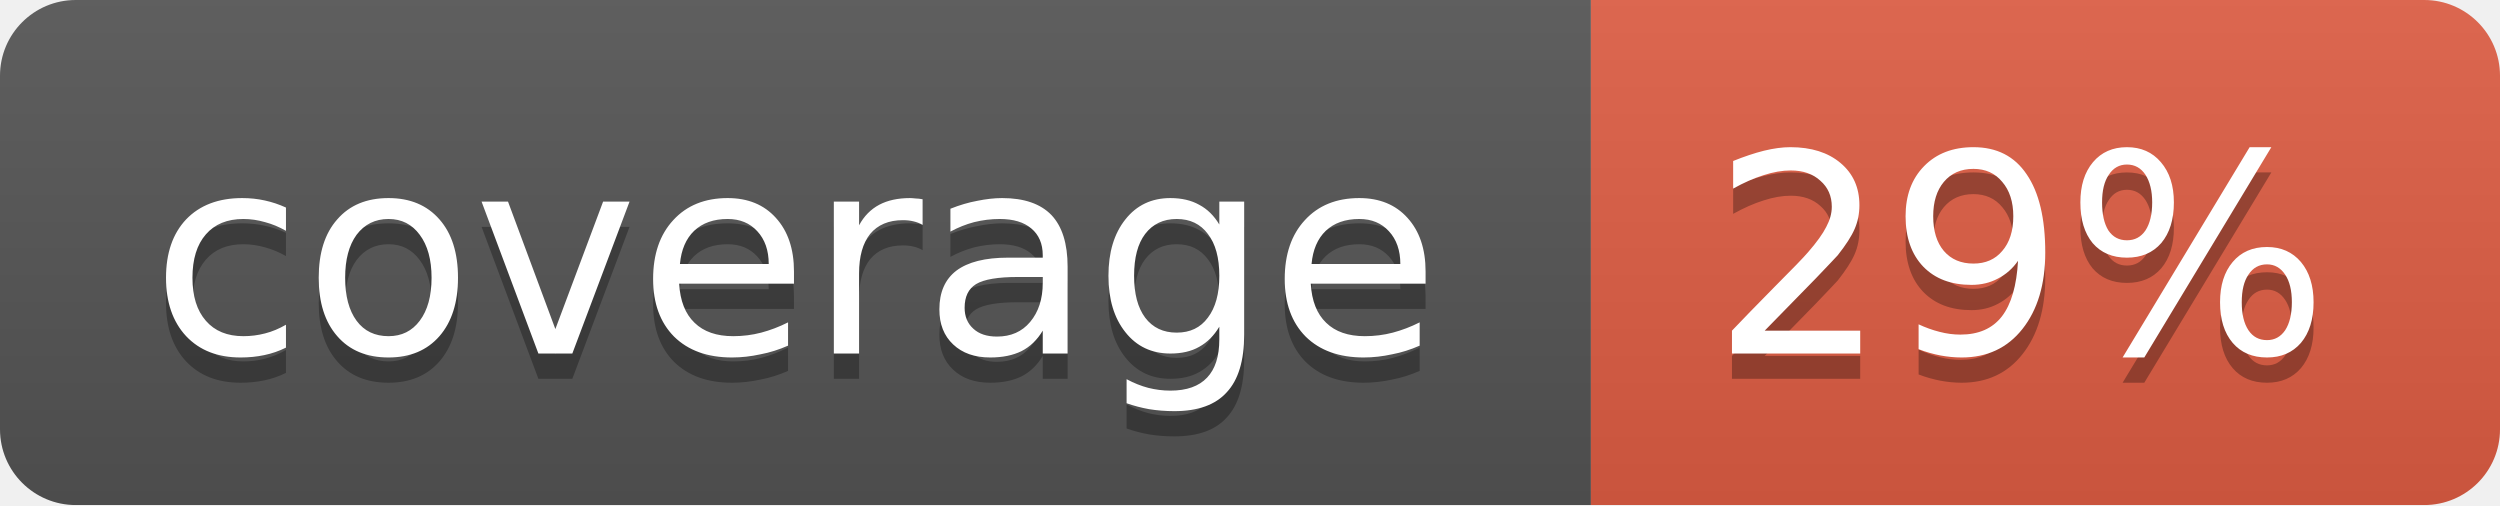
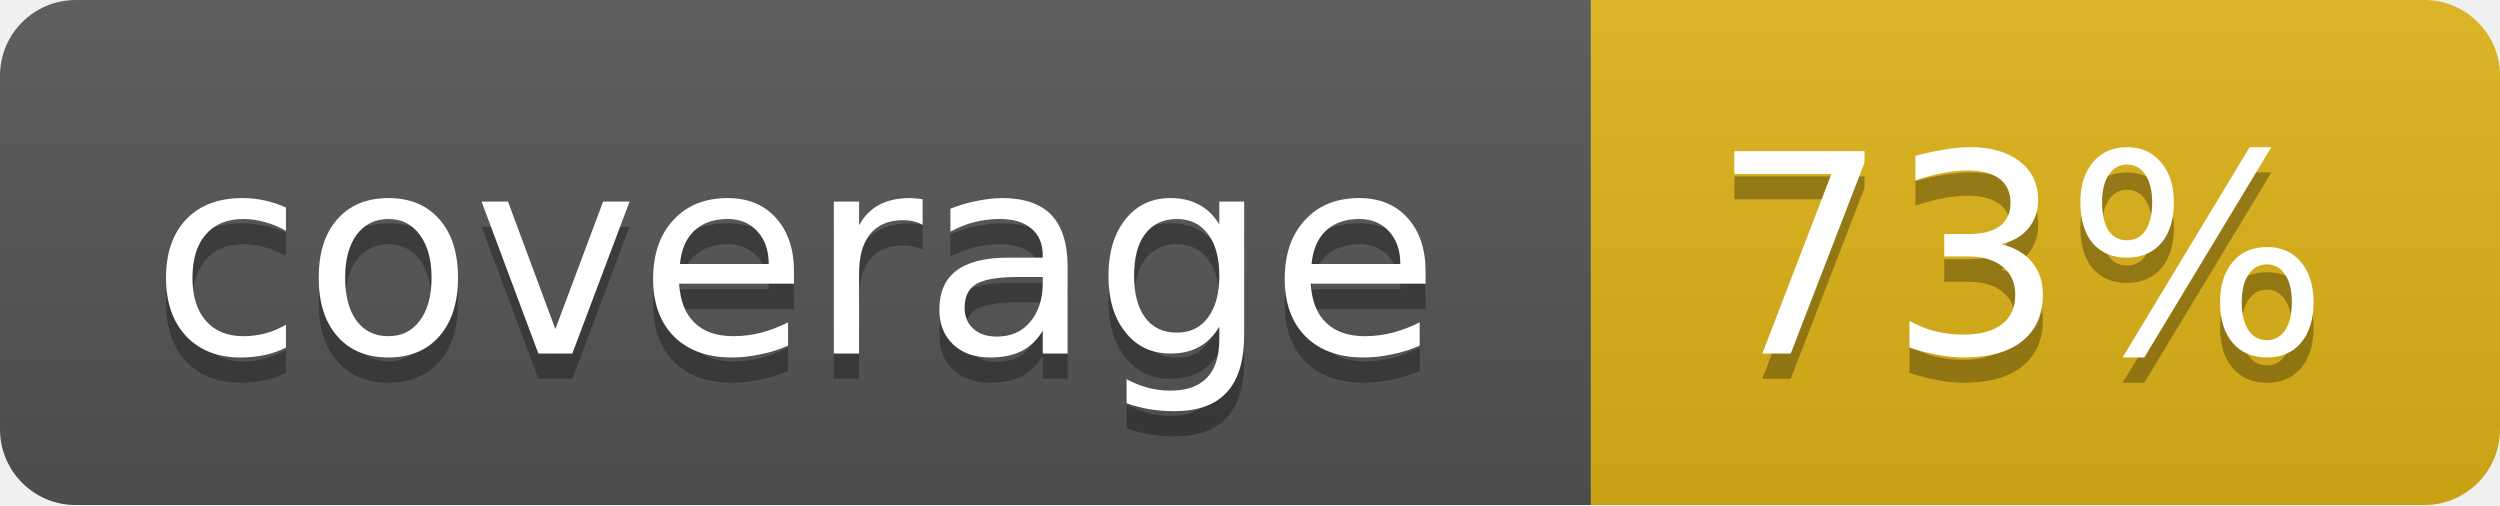
<svg xmlns="http://www.w3.org/2000/svg" width="99" height="20">
  <linearGradient id="b" x2="0" y2="100%">
    <stop offset="0" stop-color="#bbb" stop-opacity=".1" />
    <stop offset="1" stop-opacity=".1" />
  </linearGradient>
  <mask id="a">
    <rect width="99" height="20" rx="3" fill="#fff" />
  </mask>
  <g mask="url(#a)">
    <path fill="#555" d="M0 0h63v20H0z" />
-     <path fill="#e05d44" d="M63 0h36v20H63z" />
+     <path fill="#dfb317" d="M63 0h36v20H63z" />
    <path fill="url(#b)" d="M0 0h99v20H0z" />
  </g>
  <g fill="#fff" text-anchor="middle" font-family="DejaVu Sans,Verdana,Geneva,sans-serif" font-size="11">
    <text x="31.5" y="15" fill="#010101" fill-opacity=".3">coverage</text>
    <text x="31.5" y="14">coverage</text>
-     <text x="80" y="15" fill="#010101" fill-opacity=".3">29%</text>
-     <text x="80" y="14">29%</text>
+     <text x="80" y="15" fill="#010101" fill-opacity=".3">73%</text>
+     <text x="80" y="14">73%</text>
  </g>
</svg>
